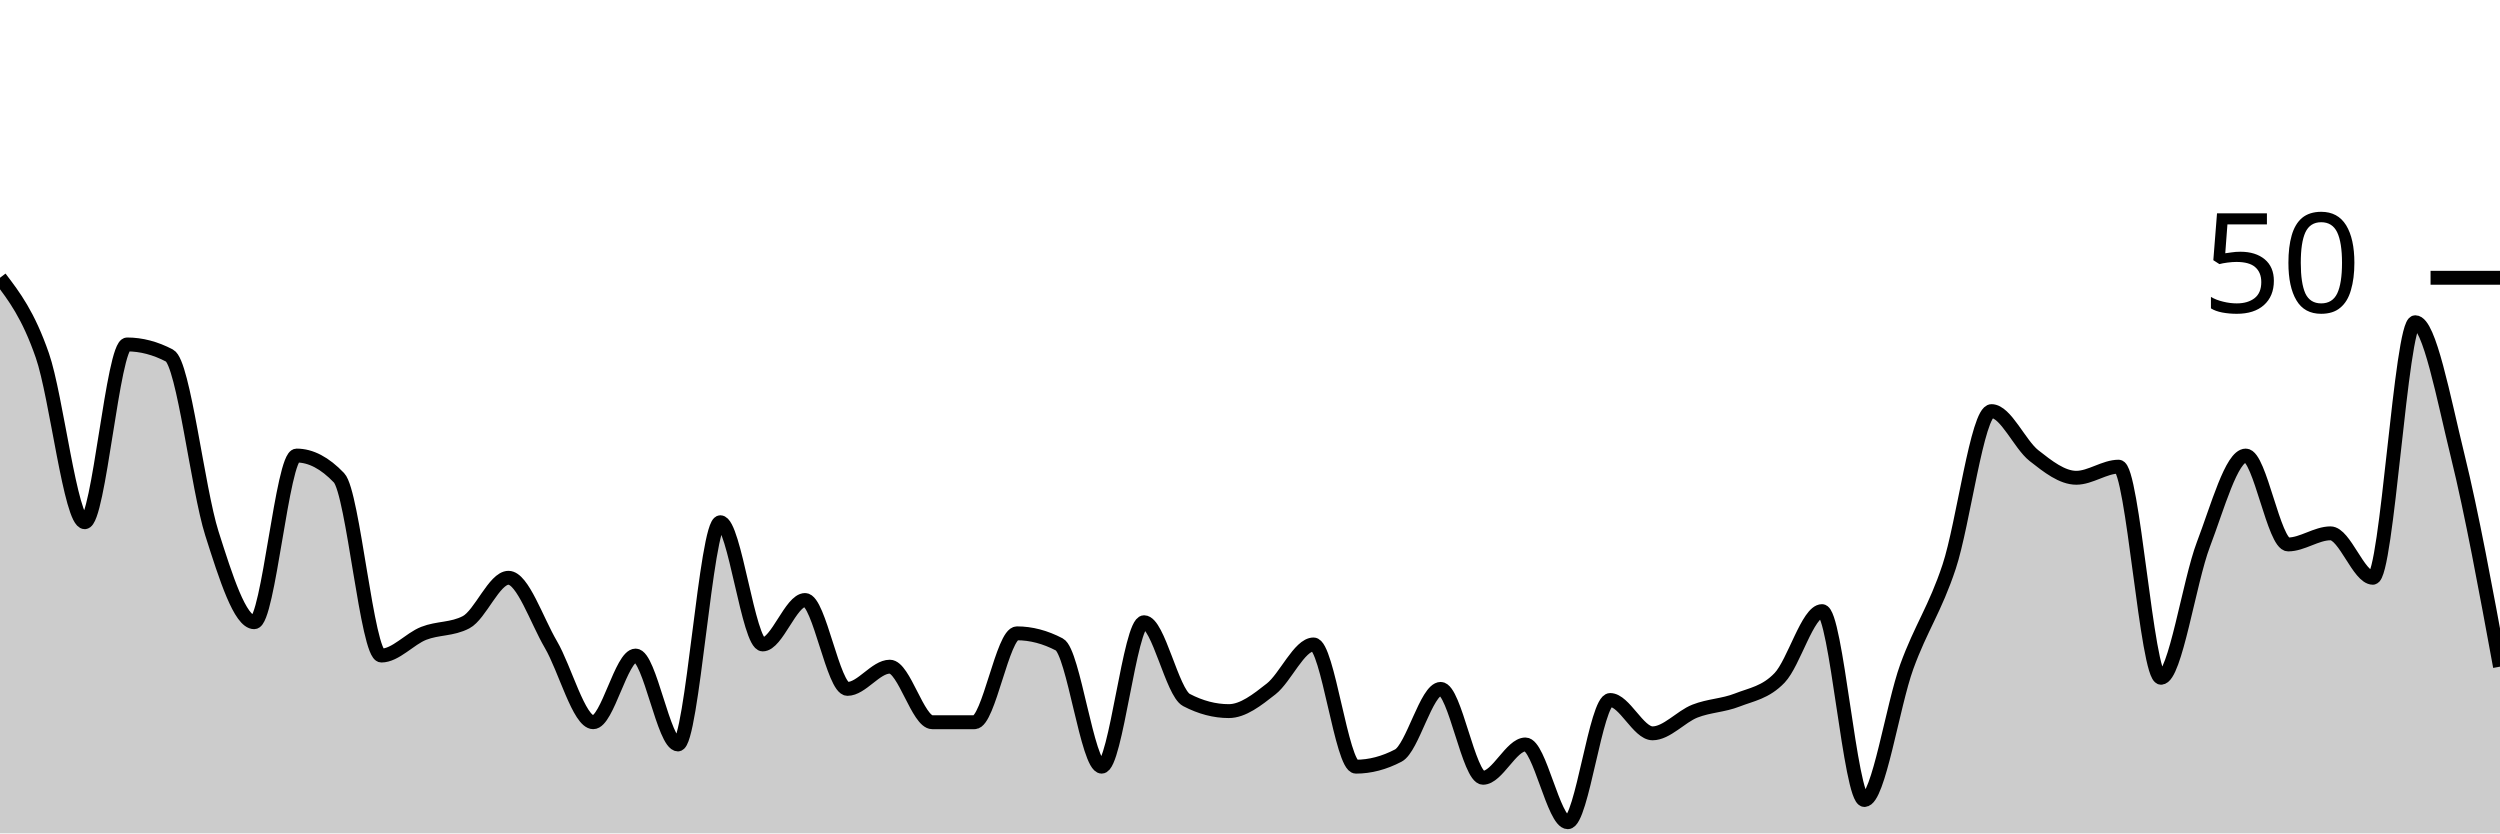
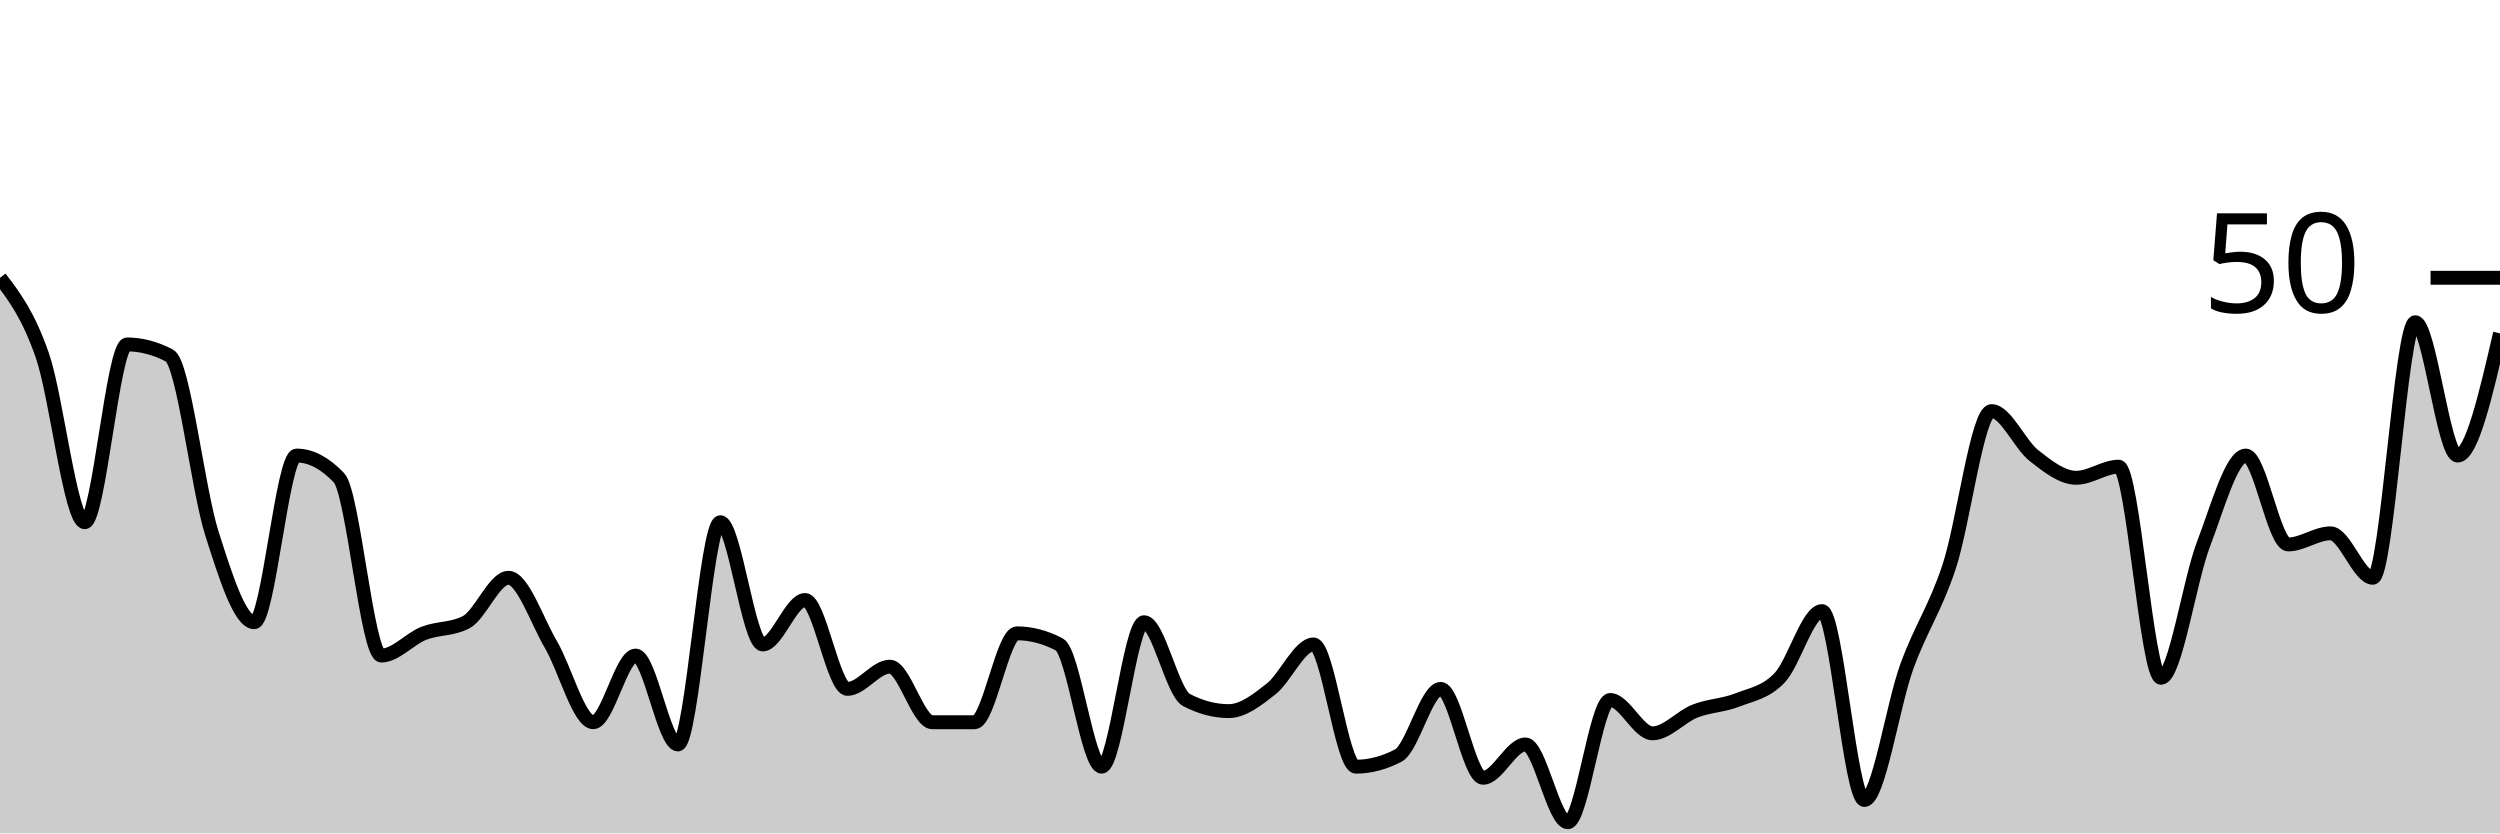
<svg xmlns="http://www.w3.org/2000/svg" viewBox="0 0 180 60">
  <g transform="translate(0,20)">
-     <path class="area" fill="rgba(0, 0, 0, 0.2)" d="M0,0C1.017,1.333,2.034,2.667,3.051,5.6C4.068,8.533,5.085,17.6,6.102,17.6C7.119,17.6,8.136,4.8,9.153,4.8C10.169,4.8,11.186,5.067,12.203,5.6C13.22,6.133,14.237,15.2,15.254,18.4C16.271,21.6,17.288,24.8,18.305,24.8C19.322,24.8,20.339,12.8,21.356,12.8C22.373,12.8,23.39,13.333,24.407,14.4C25.424,15.467,26.441,27.2,27.458,27.2C28.475,27.2,29.492,26,30.508,25.6C31.525,25.2,32.542,25.333,33.559,24.8C34.576,24.267,35.593,21.6,36.61,21.6C37.627,21.6,38.644,24.667,39.661,26.4C40.678,28.133,41.695,32,42.712,32C43.729,32,44.746,27.2,45.763,27.2C46.78,27.2,47.797,33.6,48.814,33.6C49.831,33.6,50.847,17.6,51.864,17.6C52.881,17.6,53.898,26.4,54.915,26.4C55.932,26.4,56.949,23.2,57.966,23.2C58.983,23.2,60,29.6,61.017,29.6C62.034,29.6,63.051,28,64.068,28C65.085,28,66.102,32,67.119,32C68.136,32,69.153,32,70.169,32C71.186,32,72.203,25.6,73.22,25.6C74.237,25.6,75.254,25.867,76.271,26.4C77.288,26.933,78.305,35.2,79.322,35.2C80.339,35.2,81.356,24.8,82.373,24.8C83.39,24.8,84.407,29.867,85.424,30.4C86.441,30.933,87.458,31.2,88.475,31.2C89.492,31.2,90.508,30.4,91.525,29.6C92.542,28.8,93.559,26.4,94.576,26.4C95.593,26.4,96.61,35.2,97.627,35.2C98.644,35.2,99.661,34.933,100.678,34.4C101.695,33.867,102.712,29.6,103.729,29.6C104.746,29.6,105.763,36,106.78,36C107.797,36,108.814,33.6,109.831,33.6C110.847,33.6,111.864,39.2,112.881,39.2C113.898,39.2,114.915,30.4,115.932,30.4C116.949,30.4,117.966,32.8,118.983,32.8C120,32.8,121.017,31.6,122.034,31.2C123.051,30.8,124.068,30.8,125.085,30.4C126.102,30,127.119,29.867,128.136,28.8C129.153,27.733,130.169,24,131.186,24C132.203,24,133.22,37.6,134.237,37.6C135.254,37.6,136.271,30.8,137.288,28C138.305,25.2,139.322,23.867,140.339,20.8C141.356,17.733,142.373,9.6,143.39,9.6C144.407,9.6,145.424,12,146.441,12.8C147.458,13.6,148.475,14.4,149.492,14.4C150.508,14.4,151.525,13.6,152.542,13.6C153.559,13.6,154.576,28.8,155.593,28.8C156.61,28.8,157.627,21.867,158.644,19.2C159.661,16.533,160.678,12.8,161.695,12.8C162.712,12.8,163.729,19.2,164.746,19.2C165.763,19.2,166.78,18.4,167.797,18.4C168.814,18.4,169.831,21.6,170.847,21.6C171.864,21.6,172.881,3.2,173.898,3.2C174.915,3.2,175.932,8.667,176.949,12.8C177.966,16.933,178.983,22.467,180,28L180,40C178.983,40,177.966,40,176.949,40C175.932,40,174.915,40,173.898,40C172.881,40,171.864,40,170.847,40C169.831,40,168.814,40,167.797,40C166.78,40,165.763,40,164.746,40C163.729,40,162.712,40,161.695,40C160.678,40,159.661,40,158.644,40C157.627,40,156.61,40,155.593,40C154.576,40,153.559,40,152.542,40C151.525,40,150.508,40,149.492,40C148.475,40,147.458,40,146.441,40C145.424,40,144.407,40,143.39,40C142.373,40,141.356,40,140.339,40C139.322,40,138.305,40,137.288,40C136.271,40,135.254,40,134.237,40C133.22,40,132.203,40,131.186,40C130.169,40,129.153,40,128.136,40C127.119,40,126.102,40,125.085,40C124.068,40,123.051,40,122.034,40C121.017,40,120,40,118.983,40C117.966,40,116.949,40,115.932,40C114.915,40,113.898,40,112.881,40C111.864,40,110.847,40,109.831,40C108.814,40,107.797,40,106.78,40C105.763,40,104.746,40,103.729,40C102.712,40,101.695,40,100.678,40C99.661,40,98.644,40,97.627,40C96.61,40,95.593,40,94.576,40C93.559,40,92.542,40,91.525,40C90.508,40,89.492,40,88.475,40C87.458,40,86.441,40,85.424,40C84.407,40,83.39,40,82.373,40C81.356,40,80.339,40,79.322,40C78.305,40,77.288,40,76.271,40C75.254,40,74.237,40,73.22,40C72.203,40,71.186,40,70.169,40C69.153,40,68.136,40,67.119,40C66.102,40,65.085,40,64.068,40C63.051,40,62.034,40,61.017,40C60,40,58.983,40,57.966,40C56.949,40,55.932,40,54.915,40C53.898,40,52.881,40,51.864,40C50.847,40,49.831,40,48.814,40C47.797,40,46.78,40,45.763,40C44.746,40,43.729,40,42.712,40C41.695,40,40.678,40,39.661,40C38.644,40,37.627,40,36.61,40C35.593,40,34.576,40,33.559,40C32.542,40,31.525,40,30.508,40C29.492,40,28.475,40,27.458,40C26.441,40,25.424,40,24.407,40C23.39,40,22.373,40,21.356,40C20.339,40,19.322,40,18.305,40C17.288,40,16.271,40,15.254,40C14.237,40,13.22,40,12.203,40C11.186,40,10.169,40,9.153,40C8.136,40,7.119,40,6.102,40C5.085,40,4.068,40,3.051,40C2.034,40,1.017,40,0,40Z" />
-     <path class="line" stroke="black" fill="none" d="M0,0C1.017,1.333,2.034,2.667,3.051,5.6C4.068,8.533,5.085,17.6,6.102,17.6C7.119,17.6,8.136,4.8,9.153,4.8C10.169,4.8,11.186,5.067,12.203,5.6C13.22,6.133,14.237,15.2,15.254,18.4C16.271,21.6,17.288,24.8,18.305,24.8C19.322,24.8,20.339,12.8,21.356,12.8C22.373,12.8,23.39,13.333,24.407,14.4C25.424,15.467,26.441,27.2,27.458,27.2C28.475,27.2,29.492,26,30.508,25.6C31.525,25.2,32.542,25.333,33.559,24.8C34.576,24.267,35.593,21.6,36.61,21.6C37.627,21.6,38.644,24.667,39.661,26.4C40.678,28.133,41.695,32,42.712,32C43.729,32,44.746,27.2,45.763,27.2C46.78,27.2,47.797,33.6,48.814,33.6C49.831,33.6,50.847,17.6,51.864,17.6C52.881,17.6,53.898,26.4,54.915,26.4C55.932,26.4,56.949,23.2,57.966,23.2C58.983,23.2,60,29.6,61.017,29.6C62.034,29.6,63.051,28,64.068,28C65.085,28,66.102,32,67.119,32C68.136,32,69.153,32,70.169,32C71.186,32,72.203,25.6,73.22,25.6C74.237,25.6,75.254,25.867,76.271,26.4C77.288,26.933,78.305,35.2,79.322,35.2C80.339,35.2,81.356,24.8,82.373,24.8C83.39,24.8,84.407,29.867,85.424,30.4C86.441,30.933,87.458,31.2,88.475,31.2C89.492,31.2,90.508,30.4,91.525,29.6C92.542,28.8,93.559,26.4,94.576,26.4C95.593,26.4,96.61,35.2,97.627,35.2C98.644,35.2,99.661,34.933,100.678,34.4C101.695,33.867,102.712,29.6,103.729,29.6C104.746,29.6,105.763,36,106.78,36C107.797,36,108.814,33.6,109.831,33.6C110.847,33.6,111.864,39.2,112.881,39.2C113.898,39.2,114.915,30.4,115.932,30.4C116.949,30.4,117.966,32.8,118.983,32.8C120,32.8,121.017,31.6,122.034,31.2C123.051,30.8,124.068,30.8,125.085,30.4C126.102,30,127.119,29.867,128.136,28.8C129.153,27.733,130.169,24,131.186,24C132.203,24,133.22,37.6,134.237,37.6C135.254,37.6,136.271,30.8,137.288,28C138.305,25.2,139.322,23.867,140.339,20.8C141.356,17.733,142.373,9.6,143.39,9.6C144.407,9.6,145.424,12,146.441,12.8C147.458,13.6,148.475,14.4,149.492,14.4C150.508,14.4,151.525,13.6,152.542,13.6C153.559,13.6,154.576,28.8,155.593,28.8C156.61,28.8,157.627,21.867,158.644,19.2C159.661,16.533,160.678,12.8,161.695,12.8C162.712,12.8,163.729,19.2,164.746,19.2C165.763,19.2,166.78,18.4,167.797,18.4C168.814,18.4,169.831,21.6,170.847,21.6C171.864,21.6,172.881,3.2,173.898,3.2C174.915,3.2,175.932,8.667,176.949,12.8C177.966,16.933,178.983,22.467,180,28" />
+     <path class="area" fill="rgba(0, 0, 0, 0.2)" d="M0,0C1.017,1.333,2.034,2.667,3.051,5.6C4.068,8.533,5.085,17.6,6.102,17.6C7.119,17.6,8.136,4.8,9.153,4.8C10.169,4.8,11.186,5.067,12.203,5.6C13.22,6.133,14.237,15.2,15.254,18.4C16.271,21.6,17.288,24.8,18.305,24.8C19.322,24.8,20.339,12.8,21.356,12.8C22.373,12.8,23.39,13.333,24.407,14.4C25.424,15.467,26.441,27.2,27.458,27.2C28.475,27.2,29.492,26,30.508,25.6C31.525,25.2,32.542,25.333,33.559,24.8C34.576,24.267,35.593,21.6,36.61,21.6C37.627,21.6,38.644,24.667,39.661,26.4C40.678,28.133,41.695,32,42.712,32C43.729,32,44.746,27.2,45.763,27.2C46.78,27.2,47.797,33.6,48.814,33.6C49.831,33.6,50.847,17.6,51.864,17.6C52.881,17.6,53.898,26.4,54.915,26.4C55.932,26.4,56.949,23.2,57.966,23.2C58.983,23.2,60,29.6,61.017,29.6C62.034,29.6,63.051,28,64.068,28C65.085,28,66.102,32,67.119,32C68.136,32,69.153,32,70.169,32C71.186,32,72.203,25.6,73.22,25.6C74.237,25.6,75.254,25.867,76.271,26.4C77.288,26.933,78.305,35.2,79.322,35.2C80.339,35.2,81.356,24.8,82.373,24.8C83.39,24.8,84.407,29.867,85.424,30.4C86.441,30.933,87.458,31.2,88.475,31.2C89.492,31.2,90.508,30.4,91.525,29.6C92.542,28.8,93.559,26.4,94.576,26.4C95.593,26.4,96.61,35.2,97.627,35.2C98.644,35.2,99.661,34.933,100.678,34.4C101.695,33.867,102.712,29.6,103.729,29.6C104.746,29.6,105.763,36,106.78,36C107.797,36,108.814,33.6,109.831,33.6C110.847,33.6,111.864,39.2,112.881,39.2C113.898,39.2,114.915,30.4,115.932,30.4C116.949,30.4,117.966,32.8,118.983,32.8C120,32.8,121.017,31.6,122.034,31.2C123.051,30.8,124.068,30.8,125.085,30.4C126.102,30,127.119,29.867,128.136,28.8C129.153,27.733,130.169,24,131.186,24C132.203,24,133.22,37.6,134.237,37.6C135.254,37.6,136.271,30.8,137.288,28C138.305,25.2,139.322,23.867,140.339,20.8C141.356,17.733,142.373,9.6,143.39,9.6C144.407,9.6,145.424,12,146.441,12.8C147.458,13.6,148.475,14.4,149.492,14.4C150.508,14.4,151.525,13.6,152.542,13.6C153.559,13.6,154.576,28.8,155.593,28.8C156.61,28.8,157.627,21.867,158.644,19.2C159.661,16.533,160.678,12.8,161.695,12.8C162.712,12.8,163.729,19.2,164.746,19.2C165.763,19.2,166.78,18.4,167.797,18.4C168.814,18.4,169.831,21.6,170.847,21.6C171.864,21.6,172.881,3.2,173.898,3.2C174.915,3.2,175.932,12.8,176.949,12.8C177.966,12.8,178.983,8.4,180,4L180,40C178.983,40,177.966,40,176.949,40C175.932,40,174.915,40,173.898,40C172.881,40,171.864,40,170.847,40C169.831,40,168.814,40,167.797,40C166.78,40,165.763,40,164.746,40C163.729,40,162.712,40,161.695,40C160.678,40,159.661,40,158.644,40C157.627,40,156.61,40,155.593,40C154.576,40,153.559,40,152.542,40C151.525,40,150.508,40,149.492,40C148.475,40,147.458,40,146.441,40C145.424,40,144.407,40,143.39,40C142.373,40,141.356,40,140.339,40C139.322,40,138.305,40,137.288,40C136.271,40,135.254,40,134.237,40C133.22,40,132.203,40,131.186,40C130.169,40,129.153,40,128.136,40C127.119,40,126.102,40,125.085,40C124.068,40,123.051,40,122.034,40C121.017,40,120,40,118.983,40C117.966,40,116.949,40,115.932,40C114.915,40,113.898,40,112.881,40C111.864,40,110.847,40,109.831,40C108.814,40,107.797,40,106.78,40C105.763,40,104.746,40,103.729,40C102.712,40,101.695,40,100.678,40C99.661,40,98.644,40,97.627,40C96.61,40,95.593,40,94.576,40C93.559,40,92.542,40,91.525,40C90.508,40,89.492,40,88.475,40C87.458,40,86.441,40,85.424,40C84.407,40,83.39,40,82.373,40C81.356,40,80.339,40,79.322,40C78.305,40,77.288,40,76.271,40C75.254,40,74.237,40,73.22,40C72.203,40,71.186,40,70.169,40C69.153,40,68.136,40,67.119,40C66.102,40,65.085,40,64.068,40C63.051,40,62.034,40,61.017,40C60,40,58.983,40,57.966,40C56.949,40,55.932,40,54.915,40C53.898,40,52.881,40,51.864,40C50.847,40,49.831,40,48.814,40C47.797,40,46.78,40,45.763,40C44.746,40,43.729,40,42.712,40C41.695,40,40.678,40,39.661,40C38.644,40,37.627,40,36.61,40C35.593,40,34.576,40,33.559,40C32.542,40,31.525,40,30.508,40C29.492,40,28.475,40,27.458,40C26.441,40,25.424,40,24.407,40C23.39,40,22.373,40,21.356,40C20.339,40,19.322,40,18.305,40C17.288,40,16.271,40,15.254,40C14.237,40,13.22,40,12.203,40C11.186,40,10.169,40,9.153,40C8.136,40,7.119,40,6.102,40C5.085,40,4.068,40,3.051,40C2.034,40,1.017,40,0,40Z" />
+     <path class="line" stroke="black" fill="none" d="M0,0C1.017,1.333,2.034,2.667,3.051,5.6C4.068,8.533,5.085,17.6,6.102,17.6C7.119,17.6,8.136,4.8,9.153,4.8C10.169,4.8,11.186,5.067,12.203,5.6C13.22,6.133,14.237,15.2,15.254,18.4C16.271,21.6,17.288,24.8,18.305,24.8C19.322,24.8,20.339,12.8,21.356,12.8C22.373,12.8,23.39,13.333,24.407,14.4C25.424,15.467,26.441,27.2,27.458,27.2C28.475,27.2,29.492,26,30.508,25.6C31.525,25.2,32.542,25.333,33.559,24.8C34.576,24.267,35.593,21.6,36.61,21.6C37.627,21.6,38.644,24.667,39.661,26.4C40.678,28.133,41.695,32,42.712,32C43.729,32,44.746,27.2,45.763,27.2C46.78,27.2,47.797,33.6,48.814,33.6C49.831,33.6,50.847,17.6,51.864,17.6C52.881,17.6,53.898,26.4,54.915,26.4C55.932,26.4,56.949,23.2,57.966,23.2C58.983,23.2,60,29.6,61.017,29.6C62.034,29.6,63.051,28,64.068,28C65.085,28,66.102,32,67.119,32C68.136,32,69.153,32,70.169,32C71.186,32,72.203,25.6,73.22,25.6C74.237,25.6,75.254,25.867,76.271,26.4C77.288,26.933,78.305,35.2,79.322,35.2C80.339,35.2,81.356,24.8,82.373,24.8C83.39,24.8,84.407,29.867,85.424,30.4C86.441,30.933,87.458,31.2,88.475,31.2C89.492,31.2,90.508,30.4,91.525,29.6C92.542,28.8,93.559,26.4,94.576,26.4C95.593,26.4,96.61,35.2,97.627,35.2C98.644,35.2,99.661,34.933,100.678,34.4C101.695,33.867,102.712,29.6,103.729,29.6C104.746,29.6,105.763,36,106.78,36C107.797,36,108.814,33.6,109.831,33.6C110.847,33.6,111.864,39.2,112.881,39.2C113.898,39.2,114.915,30.4,115.932,30.4C116.949,30.4,117.966,32.8,118.983,32.8C120,32.8,121.017,31.6,122.034,31.2C123.051,30.8,124.068,30.8,125.085,30.4C126.102,30,127.119,29.867,128.136,28.8C129.153,27.733,130.169,24,131.186,24C132.203,24,133.22,37.6,134.237,37.6C135.254,37.6,136.271,30.8,137.288,28C138.305,25.2,139.322,23.867,140.339,20.8C141.356,17.733,142.373,9.6,143.39,9.6C144.407,9.6,145.424,12,146.441,12.8C147.458,13.6,148.475,14.4,149.492,14.4C150.508,14.4,151.525,13.6,152.542,13.6C153.559,13.6,154.576,28.8,155.593,28.8C156.61,28.8,157.627,21.867,158.644,19.2C159.661,16.533,160.678,12.8,161.695,12.8C162.712,12.8,163.729,19.2,164.746,19.2C165.763,19.2,166.78,18.4,167.797,18.4C168.814,18.4,169.831,21.6,170.847,21.6C171.864,21.6,172.881,3.2,173.898,3.2C174.915,3.2,175.932,12.8,176.949,12.8C177.966,12.8,178.983,8.4,180,4" />
    <path class="axis-ceiling" stroke-width="1" stroke="black" fill="none" d="M175,0L180,0" />
    <text class="axis-ceiling-label" font-family="sans-serif" text-anchor="end" font-size="10px" x="170" y="2.5">50</text>
  </g>
</svg>
